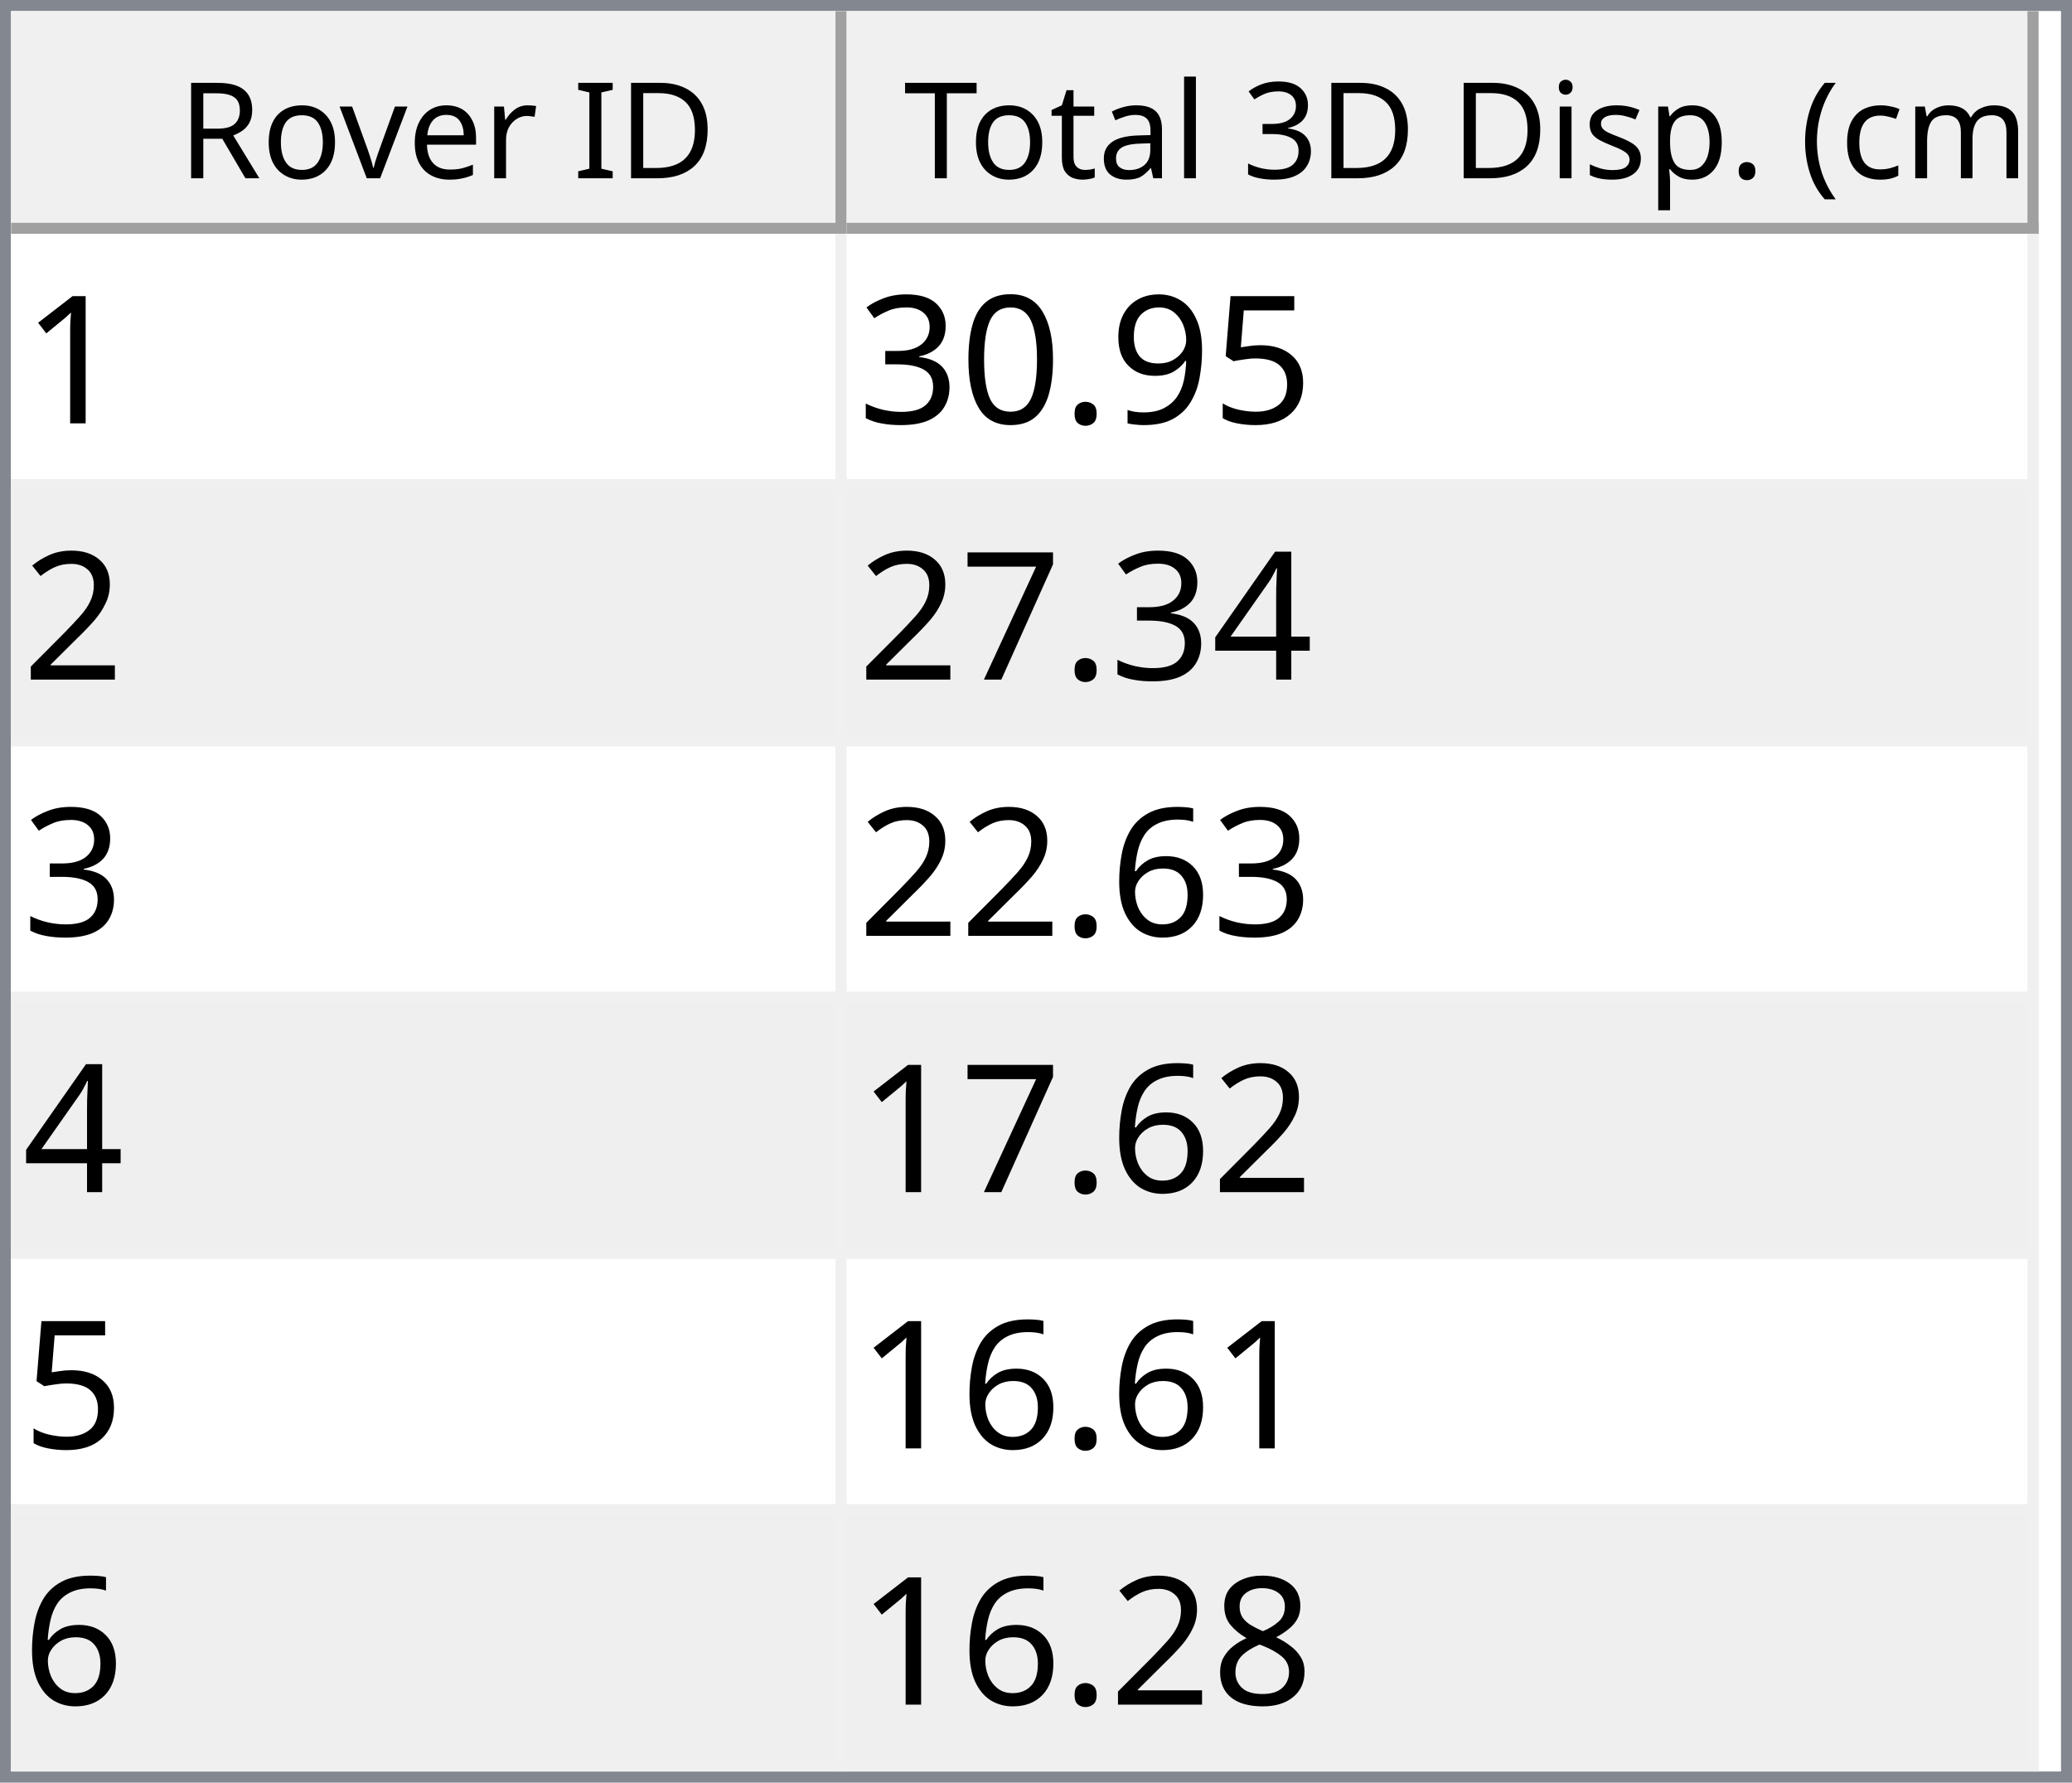
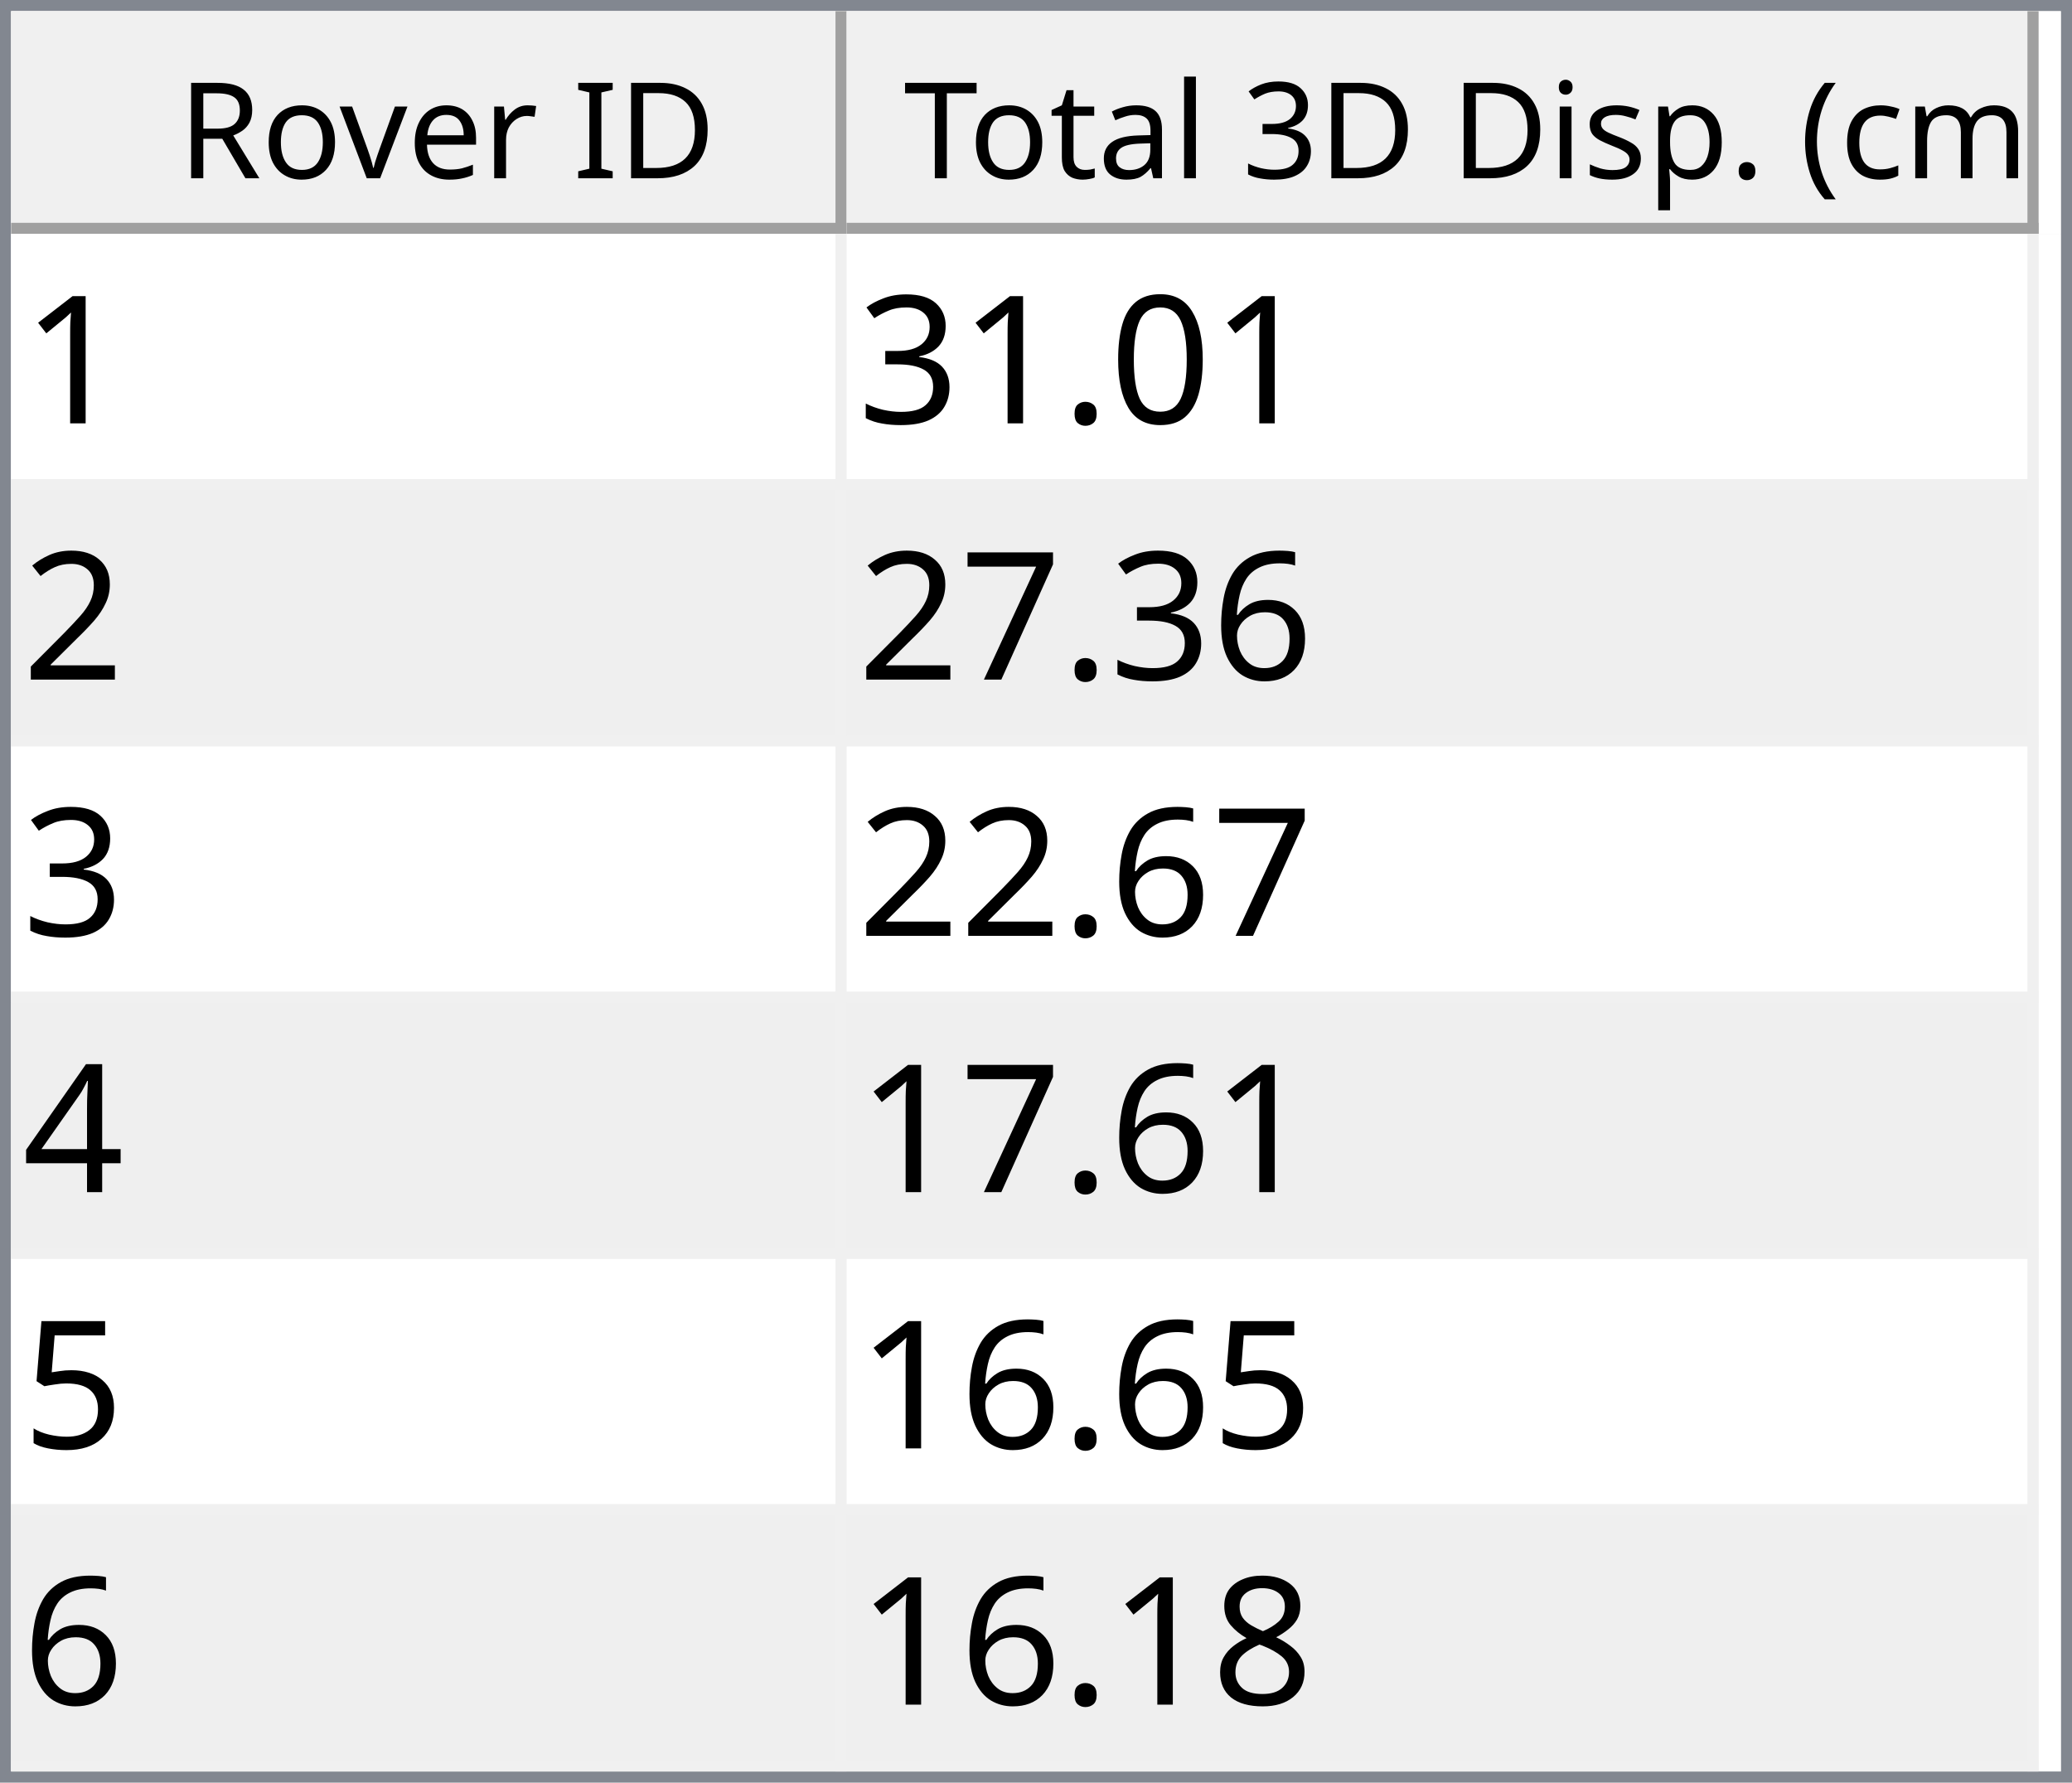
<svg xmlns="http://www.w3.org/2000/svg" style="fill-opacity:1; color-rendering:auto; color-interpolation:auto; text-rendering:auto; stroke:black; stroke-linecap:square; stroke-miterlimit:10; shape-rendering:auto; stroke-opacity:1; fill:black; stroke-dasharray:none; font-weight:normal; stroke-width:1; font-family:'Dialog'; font-style:normal; stroke-linejoin:miter; font-size:12px; stroke-dashoffset:0; image-rendering:auto;" width="186" height="160">
  <defs id="genericDefs" />
  <g>
    <defs id="defs1">
      <clipPath clipPathUnits="userSpaceOnUse" id="clipPath1">
        <path d="M0 0 L186 0 L186 160 L0 160 L0 0 Z" />
      </clipPath>
      <clipPath clipPathUnits="userSpaceOnUse" id="clipPath2">
        <path d="M0 0 L0 160 L186 160 L186 0 Z" />
      </clipPath>
      <clipPath clipPathUnits="userSpaceOnUse" id="clipPath3">
        <path d="M0 0 L0 20 L184 20 L184 0 Z" />
      </clipPath>
      <clipPath clipPathUnits="userSpaceOnUse" id="clipPath4">
        <path d="M0 0 L0 20 L75 20 L75 0 Z" />
      </clipPath>
      <clipPath clipPathUnits="userSpaceOnUse" id="clipPath5">
        <path d="M1 1 L1 19 L74 19 L74 1 Z" />
      </clipPath>
      <clipPath clipPathUnits="userSpaceOnUse" id="clipPath6">
        <path d="M0 0 L0 18 L73 18 L73 0 Z" />
      </clipPath>
      <clipPath clipPathUnits="userSpaceOnUse" id="clipPath7">
        <path d="M-0.5 -0.5 L-0.5 19.5 L74.5 19.5 L74.5 -0.5 Z" />
      </clipPath>
      <clipPath clipPathUnits="userSpaceOnUse" id="clipPath8">
        <path d="M0 0 L0 20 L107 20 L107 0 Z" />
      </clipPath>
      <clipPath clipPathUnits="userSpaceOnUse" id="clipPath9">
        <path d="M1 1 L1 19 L106 19 L106 1 Z" />
      </clipPath>
      <clipPath clipPathUnits="userSpaceOnUse" id="clipPath10">
        <path d="M0 0 L0 18 L105 18 L105 0 Z" />
      </clipPath>
      <clipPath clipPathUnits="userSpaceOnUse" id="clipPath11">
        <path d="M-0.5 -0.5 L-0.5 19.5 L106.5 19.5 L106.5 -0.5 Z" />
      </clipPath>
      <clipPath clipPathUnits="userSpaceOnUse" id="clipPath12">
        <path d="M0 0 L0 138 L184 138 L184 0 Z" />
      </clipPath>
      <clipPath clipPathUnits="userSpaceOnUse" id="clipPath13">
        <path d="M0 0 L0 138 L182 138 L182 0 Z" />
      </clipPath>
      <clipPath clipPathUnits="userSpaceOnUse" id="clipPath14">
        <path d="M-0.5 -0.5 L-0.5 137.5 L181.5 137.5 L181.5 -0.5 Z" />
      </clipPath>
      <clipPath clipPathUnits="userSpaceOnUse" id="clipPath15">
        <path d="M0 0 L0 22 L74 22 L74 0 Z" />
      </clipPath>
      <clipPath clipPathUnits="userSpaceOnUse" id="clipPath16">
        <path d="M0 0 L0 22 L106 22 L106 0 Z" />
      </clipPath>
      <font horiz-adv-x="64.551" id="font1">
        <font-face ascent="107.91" descent="25.098" units-per-em="100" style="font-style:normal; font-family:Segoe UI; font-weight:normal;" />
        <missing-glyph horiz-adv-x="64.551" d="M8.109 0 L8.109 68.266 L56.453 68.266 L56.453 0 L8.109 0 ZM15.328 7.234 L49.219 7.234 L49.219 61.031 L15.328 61.031 L15.328 7.234 Z" />
        <glyph unicode="D" horiz-adv-x="70.117" d="M9.188 0 L9.188 70.016 L28.516 70.016 Q65.531 70.016 65.531 35.891 Q65.531 19.672 55.25 9.836 Q44.969 0 27.734 0 L9.188 0 ZM17.391 62.594 L17.391 7.422 L27.828 7.422 Q41.609 7.422 49.273 14.797 Q56.938 22.172 56.938 35.688 Q56.938 62.594 28.328 62.594 L17.391 62.594 Z" />
        <glyph unicode="I" horiz-adv-x="26.611" d="M17.391 0 L9.188 0 L9.188 70.016 L17.391 70.016 L17.391 0 Z" />
        <glyph unicode=" " horiz-adv-x="27.393" d="" />
        <glyph unicode="r" horiz-adv-x="34.766" d="M34.188 41.891 Q32.078 43.5 28.125 43.5 Q23 43.5 19.555 38.672 Q16.109 33.844 16.109 25.484 L16.109 0 L8.109 0 L8.109 50 L16.109 50 L16.109 39.703 L16.312 39.703 Q18.016 44.969 21.531 47.922 Q25.047 50.875 29.391 50.875 Q32.516 50.875 34.188 50.203 L34.188 41.891 Z" />
        <glyph unicode="e" horiz-adv-x="52.295" d="M48.297 23 L12.984 23 Q13.188 14.656 17.484 10.109 Q21.781 5.562 29.297 5.562 Q37.75 5.562 44.828 11.141 L44.828 3.609 Q38.234 -1.172 27.391 -1.172 Q16.797 -1.172 10.742 5.641 Q4.688 12.453 4.688 24.812 Q4.688 36.469 11.305 43.82 Q17.922 51.172 27.734 51.172 Q37.547 51.172 42.922 44.828 Q48.297 38.484 48.297 27.203 L48.297 23 ZM40.094 29.781 Q40.047 36.719 36.75 40.578 Q33.453 44.438 27.594 44.438 Q21.922 44.438 17.969 40.383 Q14.016 36.328 13.094 29.781 L40.094 29.781 Z" />
        <glyph unicode="v" horiz-adv-x="47.9" d="M47.406 50 L27.484 0 L19.625 0 L0.688 50 L9.469 50 L22.172 13.672 Q23.578 9.672 23.922 6.688 L24.125 6.688 Q24.609 10.453 25.688 13.484 L38.969 50 L47.406 50 Z" />
        <glyph unicode="o" horiz-adv-x="58.594" d="M29 -1.172 Q17.922 -1.172 11.305 5.836 Q4.688 12.844 4.688 24.422 Q4.688 37.016 11.57 44.094 Q18.453 51.172 30.172 51.172 Q41.359 51.172 47.633 44.289 Q53.906 37.406 53.906 25.203 Q53.906 13.234 47.141 6.031 Q40.375 -1.172 29 -1.172 ZM29.594 44.438 Q21.875 44.438 17.383 39.188 Q12.891 33.938 12.891 24.703 Q12.891 15.828 17.43 10.695 Q21.969 5.562 29.594 5.562 Q37.359 5.562 41.531 10.594 Q45.703 15.625 45.703 24.906 Q45.703 34.281 41.531 39.359 Q37.359 44.438 29.594 44.438 Z" />
        <glyph unicode="R" horiz-adv-x="59.814" d="M59.375 0 L49.609 0 L37.891 19.625 Q36.281 22.359 34.766 24.289 Q33.25 26.219 31.664 27.438 Q30.078 28.656 28.25 29.219 Q26.422 29.781 24.125 29.781 L17.391 29.781 L17.391 0 L9.188 0 L9.188 70.016 L30.078 70.016 Q34.672 70.016 38.555 68.867 Q42.438 67.719 45.289 65.375 Q48.141 63.031 49.758 59.547 Q51.375 56.062 51.375 51.375 Q51.375 47.703 50.273 44.656 Q49.172 41.609 47.148 39.211 Q45.125 36.812 42.266 35.133 Q39.406 33.453 35.844 32.516 L35.844 32.328 Q37.594 31.547 38.891 30.547 Q40.188 29.547 41.359 28.18 Q42.531 26.812 43.68 25.078 Q44.828 23.344 46.234 21.047 L59.375 0 ZM17.391 62.594 L17.391 37.203 L28.516 37.203 Q31.594 37.203 34.203 38.133 Q36.812 39.062 38.719 40.797 Q40.625 42.531 41.703 45.047 Q42.781 47.562 42.781 50.688 Q42.781 56.297 39.141 59.445 Q35.5 62.594 28.609 62.594 L17.391 62.594 Z" />
        <glyph unicode=")" horiz-adv-x="30.176" d="M8.297 -15.922 L1.172 -15.922 Q16.406 2.344 16.406 26.812 Q16.406 51.469 1.078 70.016 L8.297 70.016 Q23.531 52.156 23.531 26.703 Q23.531 1.375 8.297 -15.922 Z" />
        <glyph unicode="m" horiz-adv-x="86.133" d="M79.109 0 L71.094 0 L71.094 28.719 Q71.094 37.016 68.531 40.727 Q65.969 44.438 59.906 44.438 Q54.781 44.438 51.195 39.75 Q47.609 35.062 47.609 28.516 L47.609 0 L39.594 0 L39.594 29.688 Q39.594 44.438 28.219 44.438 Q22.953 44.438 19.531 40.016 Q16.109 35.594 16.109 28.516 L16.109 0 L8.109 0 L8.109 50 L16.109 50 L16.109 42.094 L16.312 42.094 Q21.625 51.172 31.844 51.172 Q36.969 51.172 40.773 48.312 Q44.578 45.453 46 40.828 Q51.562 51.172 62.594 51.172 Q79.109 51.172 79.109 30.812 L79.109 0 Z" />
        <glyph unicode="c" horiz-adv-x="46.191" d="M42.188 2.297 Q36.422 -1.172 28.516 -1.172 Q17.828 -1.172 11.258 5.789 Q4.688 12.75 4.688 23.828 Q4.688 36.188 11.766 43.68 Q18.844 51.172 30.672 51.172 Q37.25 51.172 42.281 48.734 L42.281 40.531 Q36.719 44.438 30.375 44.438 Q22.703 44.438 17.797 38.945 Q12.891 33.453 12.891 24.516 Q12.891 15.719 17.508 10.641 Q22.125 5.562 29.891 5.562 Q36.422 5.562 42.188 9.906 L42.188 2.297 Z" />
        <glyph unicode="(" horiz-adv-x="30.176" d="M29.109 -15.922 L21.969 -15.922 Q6.844 1.375 6.844 26.703 Q6.844 52.156 21.969 70.016 L29.203 70.016 Q13.875 51.469 13.875 26.812 Q13.875 2.344 29.109 -15.922 Z" />
        <glyph unicode="." horiz-adv-x="21.68" d="M10.891 -1.078 Q8.641 -1.078 7.055 0.539 Q5.469 2.156 5.469 4.391 Q5.469 6.641 7.055 8.273 Q8.641 9.906 10.891 9.906 Q13.188 9.906 14.797 8.273 Q16.406 6.641 16.406 4.391 Q16.406 2.156 14.797 0.539 Q13.188 -1.078 10.891 -1.078 Z" />
        <glyph unicode="p" horiz-adv-x="58.789" d="M16.312 7.234 L16.109 7.234 L16.109 -23 L8.109 -23 L8.109 50 L16.109 50 L16.109 41.219 L16.312 41.219 Q22.219 51.172 33.594 51.172 Q43.266 51.172 48.688 44.461 Q54.109 37.75 54.109 26.469 Q54.109 13.922 48 6.375 Q41.891 -1.172 31.297 -1.172 Q21.578 -1.172 16.312 7.234 ZM16.109 27.391 L16.109 20.406 Q16.109 14.203 20.141 9.883 Q24.172 5.562 30.375 5.562 Q37.641 5.562 41.773 11.133 Q45.906 16.703 45.906 26.609 Q45.906 34.969 42.047 39.703 Q38.188 44.438 31.594 44.438 Q24.609 44.438 20.359 39.578 Q16.109 34.719 16.109 27.391 Z" />
        <glyph unicode="s" horiz-adv-x="42.432" d="M5.078 1.812 L5.078 10.406 Q11.625 5.562 19.484 5.562 Q30.031 5.562 30.031 12.594 Q30.031 14.594 29.125 15.992 Q28.219 17.391 26.68 18.461 Q25.141 19.531 23.07 20.383 Q21 21.234 18.609 22.172 Q15.281 23.484 12.766 24.828 Q10.25 26.172 8.57 27.859 Q6.891 29.547 6.031 31.695 Q5.172 33.844 5.172 36.719 Q5.172 40.234 6.789 42.945 Q8.406 45.656 11.086 47.484 Q13.766 49.312 17.211 50.242 Q20.656 51.172 24.312 51.172 Q30.812 51.172 35.938 48.922 L35.938 40.828 Q30.422 44.438 23.25 44.438 Q21 44.438 19.195 43.922 Q17.391 43.406 16.094 42.477 Q14.797 41.547 14.086 40.258 Q13.375 38.969 13.375 37.406 Q13.375 35.453 14.086 34.133 Q14.797 32.812 16.164 31.789 Q17.531 30.766 19.484 29.938 Q21.438 29.109 23.922 28.125 Q27.25 26.859 29.883 25.516 Q32.516 24.172 34.375 22.484 Q36.234 20.797 37.234 18.602 Q38.234 16.406 38.234 13.375 Q38.234 9.672 36.602 6.938 Q34.969 4.203 32.234 2.398 Q29.5 0.594 25.93 -0.289 Q22.359 -1.172 18.453 -1.172 Q10.75 -1.172 5.078 1.812 Z" />
        <glyph unicode="i" horiz-adv-x="24.219" d="M12.203 62.703 Q10.062 62.703 8.547 64.164 Q7.031 65.625 7.031 67.875 Q7.031 70.125 8.547 71.609 Q10.062 73.094 12.203 73.094 Q14.406 73.094 15.945 71.609 Q17.484 70.125 17.484 67.875 Q17.484 65.719 15.945 64.211 Q14.406 62.703 12.203 62.703 ZM16.109 0 L8.109 0 L8.109 50 L16.109 50 L16.109 0 Z" />
        <glyph unicode="3" horiz-adv-x="53.906" d="M46.531 19.828 Q46.531 15.094 44.75 11.211 Q42.969 7.328 39.719 4.57 Q36.469 1.812 31.93 0.297 Q27.391 -1.219 21.922 -1.219 Q11.922 -1.219 6 2.594 L6 11.188 Q13.094 5.609 22.219 5.609 Q25.875 5.609 28.828 6.539 Q31.781 7.469 33.906 9.227 Q36.031 10.984 37.18 13.477 Q38.328 15.969 38.328 19.094 Q38.328 32.812 18.797 32.812 L12.984 32.812 L12.984 39.594 L18.5 39.594 Q35.797 39.594 35.797 52.484 Q35.797 64.406 22.609 64.406 Q15.188 64.406 8.688 59.422 L8.688 67.188 Q15.375 71.188 24.609 71.188 Q29 71.188 32.57 69.969 Q36.141 68.75 38.68 66.555 Q41.219 64.359 42.609 61.281 Q44 58.203 44 54.5 Q44 40.672 30.031 36.719 L30.031 36.531 Q33.594 36.141 36.625 34.797 Q39.656 33.453 41.852 31.305 Q44.047 29.156 45.289 26.25 Q46.531 23.344 46.531 19.828 Z" />
        <glyph unicode="l" horiz-adv-x="24.219" d="M16.109 0 L8.109 0 L8.109 74.031 L16.109 74.031 L16.109 0 Z" />
        <glyph unicode="a" horiz-adv-x="50.879" d="M43.891 0 L35.891 0 L35.891 7.812 L35.688 7.812 Q30.469 -1.172 20.312 -1.172 Q12.844 -1.172 8.617 2.781 Q4.391 6.734 4.391 13.281 Q4.391 27.297 20.906 29.594 L35.891 31.688 Q35.891 44.438 25.594 44.438 Q16.547 44.438 9.281 38.281 L9.281 46.484 Q16.656 51.172 26.266 51.172 Q43.891 51.172 43.891 32.516 L43.891 0 ZM35.891 25.297 L23.828 23.641 Q18.266 22.859 15.43 20.875 Q12.594 18.891 12.594 13.875 Q12.594 10.203 15.211 7.883 Q17.828 5.562 22.172 5.562 Q28.125 5.562 32.008 9.742 Q35.891 13.922 35.891 20.312 L35.891 25.297 Z" />
        <glyph unicode="t" horiz-adv-x="33.887" d="M31.297 0.484 Q28.469 -1.078 23.828 -1.078 Q10.688 -1.078 10.688 13.578 L10.688 43.172 L2.094 43.172 L2.094 50 L10.688 50 L10.688 62.203 L18.703 64.797 L18.703 50 L31.297 50 L31.297 43.172 L18.703 43.172 L18.703 14.984 Q18.703 9.969 20.414 7.82 Q22.125 5.672 26.078 5.672 Q29.109 5.672 31.297 7.328 L31.297 0.484 Z" />
        <glyph unicode="T" horiz-adv-x="52.393" d="M50.594 62.594 L30.375 62.594 L30.375 0 L22.172 0 L22.172 62.594 L2 62.594 L2 70.016 L50.594 70.016 L50.594 62.594 Z" />
      </font>
      <font horiz-adv-x="75.0" id="font2">
        <font-face ascent="100.537" descent="21.973" units-per-em="100" style="font-style:normal; font-family:sans-serif; font-weight:normal;" />
        <missing-glyph horiz-adv-x="75.0" d="M12.5 0 L12.5 62.5 L62.5 62.5 L62.5 0 L12.5 0 ZM14.062 1.562 L60.938 1.562 L60.938 60.938 L14.062 60.938 L14.062 1.562 Z" />
        <glyph unicode="1" horiz-adv-x="55.615" d="M37.25 0 L28.469 0 L28.469 56 Q25.297 52.984 20.141 49.953 Q14.984 46.922 10.891 45.406 L10.891 53.906 Q18.266 57.375 23.781 62.305 Q29.297 67.234 31.594 71.875 L37.25 71.875 L37.25 0 Z" />
-         <glyph unicode="5" horiz-adv-x="55.615" d="M4.156 18.75 L13.375 19.531 Q14.406 12.797 18.141 9.398 Q21.875 6 27.156 6 Q33.5 6 37.891 10.789 Q42.281 15.578 42.281 23.484 Q42.281 31 38.062 35.352 Q33.844 39.703 27 39.703 Q22.75 39.703 19.336 37.773 Q15.922 35.844 13.969 32.766 L5.719 33.844 L12.641 70.609 L48.25 70.609 L48.25 62.203 L19.672 62.203 L15.828 42.969 Q22.266 47.469 29.344 47.469 Q38.719 47.469 45.164 40.969 Q51.609 34.469 51.609 24.266 Q51.609 14.547 45.953 7.469 Q39.062 -1.219 27.156 -1.219 Q17.391 -1.219 11.211 4.25 Q5.031 9.719 4.156 18.75 Z" />
-         <glyph unicode="9" horiz-adv-x="55.615" d="M5.469 16.547 L13.922 17.328 Q14.984 11.375 18.016 8.688 Q21.047 6 25.781 6 Q29.828 6 32.883 7.859 Q35.938 9.719 37.891 12.82 Q39.844 15.922 41.164 21.195 Q42.484 26.469 42.484 31.938 Q42.484 32.516 42.438 33.688 Q39.797 29.5 35.234 26.883 Q30.672 24.266 25.344 24.266 Q16.453 24.266 10.305 30.711 Q4.156 37.156 4.156 47.703 Q4.156 58.594 10.578 65.234 Q17 71.875 26.656 71.875 Q33.641 71.875 39.43 68.117 Q45.219 64.359 48.219 57.398 Q51.219 50.438 51.219 37.25 Q51.219 23.531 48.242 15.406 Q45.266 7.281 39.383 3.031 Q33.5 -1.219 25.594 -1.219 Q17.188 -1.219 11.867 3.445 Q6.547 8.109 5.469 16.547 ZM41.453 48.141 Q41.453 55.719 37.43 60.156 Q33.406 64.594 27.734 64.594 Q21.875 64.594 17.531 59.812 Q13.188 55.031 13.188 47.406 Q13.188 40.578 17.312 36.305 Q21.438 32.031 27.484 32.031 Q33.594 32.031 37.523 36.305 Q41.453 40.578 41.453 48.141 Z" />
+         <glyph unicode="0" horiz-adv-x="55.615" d="M4.156 35.297 Q4.156 48 6.766 55.742 Q9.375 63.484 14.523 67.68 Q19.672 71.875 27.484 71.875 Q33.25 71.875 37.594 69.555 Q41.938 67.234 44.773 62.867 Q47.609 58.5 49.219 52.227 Q50.828 45.953 50.828 35.297 Q50.828 22.703 48.242 14.969 Q45.656 7.234 40.508 3.008 Q35.359 -1.219 27.484 -1.219 Q17.141 -1.219 11.234 6.203 Q4.156 15.141 4.156 35.297 ZM13.188 35.297 Q13.188 17.672 17.312 11.836 Q21.438 6 27.484 6 Q33.547 6 37.672 11.859 Q41.797 17.719 41.797 35.297 Q41.797 52.984 37.672 58.789 Q33.547 64.594 27.391 64.594 Q21.344 64.594 17.719 59.469 Q13.188 52.938 13.188 35.297 Z" />
        <glyph unicode="." horiz-adv-x="27.783" d="M9.078 0 L9.078 10.016 L19.094 10.016 L19.094 0 L9.078 0 Z" />
-         <glyph unicode="0" horiz-adv-x="55.615" d="M4.156 35.297 Q4.156 48 6.766 55.742 Q9.375 63.484 14.523 67.68 Q19.672 71.875 27.484 71.875 Q33.25 71.875 37.594 69.555 Q41.938 67.234 44.773 62.867 Q47.609 58.5 49.219 52.227 Q50.828 45.953 50.828 35.297 Q50.828 22.703 48.242 14.969 Q45.656 7.234 40.508 3.008 Q35.359 -1.219 27.484 -1.219 Q17.141 -1.219 11.234 6.203 Q4.156 15.141 4.156 35.297 ZM13.188 35.297 Q13.188 17.672 17.312 11.836 Q21.438 6 27.484 6 Q33.547 6 37.672 11.859 Q41.797 17.719 41.797 35.297 Q41.797 52.984 37.672 58.789 Q33.547 64.594 27.391 64.594 Q21.344 64.594 17.719 59.469 Q13.188 52.938 13.188 35.297 Z" />
        <glyph unicode="3" horiz-adv-x="55.615" d="M4.203 18.891 L12.984 20.062 Q14.5 12.594 18.141 9.297 Q21.781 6 27 6 Q33.203 6 37.477 10.297 Q41.75 14.594 41.75 20.953 Q41.75 27 37.797 30.93 Q33.844 34.859 27.734 34.859 Q25.25 34.859 21.531 33.891 L22.516 41.609 Q23.391 41.5 23.922 41.5 Q29.547 41.5 34.039 44.43 Q38.531 47.359 38.531 53.469 Q38.531 58.297 35.258 61.477 Q31.984 64.656 26.812 64.656 Q21.688 64.656 18.266 61.43 Q14.844 58.203 13.875 51.766 L5.078 53.328 Q6.688 62.156 12.398 67.016 Q18.109 71.875 26.609 71.875 Q32.469 71.875 37.398 69.359 Q42.328 66.844 44.945 62.5 Q47.562 58.156 47.562 53.266 Q47.562 48.641 45.07 44.828 Q42.578 41.016 37.703 38.766 Q44.047 37.312 47.562 32.695 Q51.078 28.078 51.078 21.141 Q51.078 11.766 44.242 5.25 Q37.406 -1.266 26.953 -1.266 Q17.531 -1.266 11.305 4.352 Q5.078 9.969 4.203 18.891 Z" />
        <glyph unicode="2" horiz-adv-x="55.615" d="M50.344 8.453 L50.344 0 L3.031 0 Q2.938 3.172 4.047 6.109 Q5.859 10.938 9.836 15.625 Q13.812 20.312 21.344 26.469 Q33.016 36.031 37.117 41.625 Q41.219 47.219 41.219 52.203 Q41.219 57.422 37.477 61.008 Q33.734 64.594 27.734 64.594 Q21.391 64.594 17.578 60.789 Q13.766 56.984 13.719 50.25 L4.688 51.172 Q5.609 61.281 11.664 66.578 Q17.719 71.875 27.938 71.875 Q38.234 71.875 44.242 66.164 Q50.25 60.453 50.25 52 Q50.25 47.703 48.492 43.555 Q46.734 39.406 42.656 34.812 Q38.578 30.219 29.109 22.219 Q21.188 15.578 18.945 13.211 Q16.703 10.844 15.234 8.453 L50.344 8.453 Z" />
+         <glyph unicode="6" horiz-adv-x="55.615" d="M49.75 54.047 L41.016 53.375 Q39.844 58.547 37.703 60.891 Q34.125 64.656 28.906 64.656 Q24.703 64.656 21.531 62.312 Q17.391 59.281 14.992 53.469 Q12.594 47.656 12.5 36.922 Q15.672 41.75 20.266 44.094 Q24.859 46.438 29.891 46.438 Q38.672 46.438 44.852 39.969 Q51.031 33.5 51.031 23.25 Q51.031 16.5 48.125 10.719 Q45.219 4.938 40.141 1.859 Q35.062 -1.219 28.609 -1.219 Q17.625 -1.219 10.695 6.859 Q3.766 14.938 3.766 33.5 Q3.766 54.25 11.422 63.672 Q18.109 71.875 29.438 71.875 Q37.891 71.875 43.289 67.141 Q48.688 62.406 49.75 54.047 ZM13.875 23.188 Q13.875 18.656 15.797 14.508 Q17.719 10.359 21.188 8.18 Q24.656 6 28.469 6 Q34.031 6 38.039 10.492 Q42.047 14.984 42.047 22.703 Q42.047 30.125 38.086 34.398 Q34.125 38.672 28.125 38.672 Q22.172 38.672 18.023 34.398 Q13.875 30.125 13.875 23.188 Z" />
+         <glyph unicode="7" horiz-adv-x="55.615" d="M4.734 62.203 L4.734 70.656 L51.078 70.656 L51.078 63.812 Q44.234 56.547 37.523 44.484 Q30.812 32.422 27.156 19.672 Q24.516 10.688 23.781 0 L14.75 0 Q14.891 8.453 18.062 20.414 Q21.234 32.375 27.172 43.484 Q33.109 54.594 39.797 62.203 L4.734 62.203 Z" />
        <glyph unicode="4" horiz-adv-x="55.615" d="M32.328 0 L32.328 17.141 L1.266 17.141 L1.266 25.203 L33.938 71.578 L41.109 71.578 L41.109 25.203 L50.781 25.203 L50.781 17.141 L41.109 17.141 L41.109 0 L32.328 0 ZM32.328 25.203 L32.328 57.469 L9.906 25.203 L32.328 25.203 Z" />
-         <glyph unicode="7" horiz-adv-x="55.615" d="M4.734 62.203 L4.734 70.656 L51.078 70.656 L51.078 63.812 Q44.234 56.547 37.523 44.484 Q30.812 32.422 27.156 19.672 Q24.516 10.688 23.781 0 L14.75 0 Q14.891 8.453 18.062 20.414 Q21.234 32.375 27.172 43.484 Q33.109 54.594 39.797 62.203 L4.734 62.203 Z" />
-         <glyph unicode="6" horiz-adv-x="55.615" d="M49.75 54.047 L41.016 53.375 Q39.844 58.547 37.703 60.891 Q34.125 64.656 28.906 64.656 Q24.703 64.656 21.531 62.312 Q17.391 59.281 14.992 53.469 Q12.594 47.656 12.5 36.922 Q15.672 41.75 20.266 44.094 Q24.859 46.438 29.891 46.438 Q38.672 46.438 44.852 39.969 Q51.031 33.5 51.031 23.25 Q51.031 16.5 48.125 10.719 Q45.219 4.938 40.141 1.859 Q35.062 -1.219 28.609 -1.219 Q17.625 -1.219 10.695 6.859 Q3.766 14.938 3.766 33.5 Q3.766 54.25 11.422 63.672 Q18.109 71.875 29.438 71.875 Q37.891 71.875 43.289 67.141 Q48.688 62.406 49.75 54.047 ZM13.875 23.188 Q13.875 18.656 15.797 14.508 Q17.719 10.359 21.188 8.18 Q24.656 6 28.469 6 Q34.031 6 38.039 10.492 Q42.047 14.984 42.047 22.703 Q42.047 30.125 38.086 34.398 Q34.125 38.672 28.125 38.672 Q22.172 38.672 18.023 34.398 Q13.875 30.125 13.875 23.188 Z" />
+         <glyph unicode="5" horiz-adv-x="55.615" d="M4.156 18.75 L13.375 19.531 Q14.406 12.797 18.141 9.398 Q21.875 6 27.156 6 Q33.5 6 37.891 10.789 Q42.281 15.578 42.281 23.484 Q42.281 31 38.062 35.352 Q33.844 39.703 27 39.703 Q22.75 39.703 19.336 37.773 Q15.922 35.844 13.969 32.766 L5.719 33.844 L12.641 70.609 L48.25 70.609 L48.25 62.203 L19.672 62.203 L15.828 42.969 Q22.266 47.469 29.344 47.469 Q38.719 47.469 45.164 40.969 Q51.609 34.469 51.609 24.266 Q51.609 14.547 45.953 7.469 Q39.062 -1.219 27.156 -1.219 Q17.391 -1.219 11.211 4.25 Q5.031 9.719 4.156 18.75 Z" />
        <glyph unicode="8" horiz-adv-x="55.615" d="M17.672 38.812 Q12.203 40.828 9.57 44.539 Q6.938 48.25 6.938 53.422 Q6.938 61.234 12.555 66.555 Q18.172 71.875 27.484 71.875 Q36.859 71.875 42.578 66.43 Q48.297 60.984 48.297 53.172 Q48.297 48.188 45.68 44.508 Q43.062 40.828 37.75 38.812 Q44.344 36.672 47.781 31.883 Q51.219 27.094 51.219 20.453 Q51.219 11.281 44.727 5.031 Q38.234 -1.219 27.641 -1.219 Q17.047 -1.219 10.547 5.055 Q4.047 11.328 4.047 20.703 Q4.047 27.688 7.594 32.398 Q11.141 37.109 17.672 38.812 ZM15.922 53.719 Q15.922 48.641 19.195 45.414 Q22.469 42.188 27.688 42.188 Q32.766 42.188 36.016 45.383 Q39.266 48.578 39.266 53.219 Q39.266 58.062 35.914 61.359 Q32.562 64.656 27.594 64.656 Q22.562 64.656 19.242 61.43 Q15.922 58.203 15.922 53.719 ZM13.094 20.656 Q13.094 16.891 14.875 13.375 Q16.656 9.859 20.172 7.93 Q23.688 6 27.734 6 Q34.031 6 38.133 10.055 Q42.234 14.109 42.234 20.359 Q42.234 26.703 38.016 30.859 Q33.797 35.016 27.438 35.016 Q21.234 35.016 17.164 30.914 Q13.094 26.812 13.094 20.656 Z" />
      </font>
    </defs>
    <g style="fill:white; stroke:white;">
      <rect x="0" y="0" width="186" style="clip-path:url(#clipPath1); stroke:none;" height="160" />
    </g>
    <g style="fill:white; text-rendering:optimizeSpeed; color-rendering:optimizeSpeed; image-rendering:optimizeSpeed; shape-rendering:crispEdges; stroke:white; color-interpolation:sRGB;">
      <rect x="0" width="186" height="160" y="0" style="stroke:none;" />
      <path style="stroke:none;" d="M0 160 L186 160 L186 0 L0 0 Z" />
    </g>
    <g style="fill:rgb(240,240,240); font-family:'Segoe UI'; stroke:rgb(240,240,240);">
      <rect x="0" y="0" width="186" style="clip-path:url(#clipPath2); stroke:none;" height="160" />
    </g>
    <g style="fill:rgb(130,135,144); font-family:'Segoe UI'; stroke:rgb(130,135,144);">
      <path d="M0 0 L186 0 L186 160 L0 160 L0 0 ZM1 1 L185 1 L185 159 L1 159 L1 1 Z" style="fill-rule:evenodd; clip-path:url(#clipPath2); stroke:none;" />
    </g>
    <g style="fill:white; font-family:'Segoe UI'; stroke:white;" transform="translate(1,1)">
      <rect x="0" y="0" width="184" style="clip-path:url(#clipPath3); stroke:none;" height="20" />
    </g>
    <g style="fill:rgb(240,240,240); font-family:'Segoe UI'; stroke:rgb(240,240,240);" transform="translate(1,1)">
      <rect x="0" y="0" width="75" style="clip-path:url(#clipPath4); stroke:none;" height="20" />
    </g>
    <g style="font-family:'Segoe UI';" transform="translate(2,2)">
      <text x="14" xml:space="preserve" y="14" style="clip-path:url(#clipPath6); stroke:none;">Rover ID</text>
    </g>
    <g style="fill:rgb(160,160,160); font-family:'Segoe UI'; stroke:rgb(160,160,160); stroke-linejoin:bevel;" transform="translate(1.5,1.5)">
      <line x1="74" x2="74" y1="0" style="fill:none; clip-path:url(#clipPath7);" y2="19" />
    </g>
    <g style="fill:rgb(160,160,160); font-family:'Segoe UI'; stroke:rgb(160,160,160); stroke-linejoin:bevel;" transform="matrix(1,0,0,1,1,1) translate(0.5,0.5)">
      <line x1="0" x2="74" y1="19" style="fill:none; clip-path:url(#clipPath7);" y2="19" />
    </g>
    <g style="fill:rgb(240,240,240); font-family:'Segoe UI'; stroke:rgb(240,240,240);" transform="translate(76,1)">
      <rect x="0" y="0" width="107" style="clip-path:url(#clipPath8); stroke:none;" height="20" />
    </g>
    <g style="font-family:'Segoe UI';" transform="translate(77,2)">
      <text x="1" xml:space="preserve" y="14" style="clip-path:url(#clipPath10); stroke:none;"> Total 3D Disp. (cm)</text>
    </g>
    <g style="fill:rgb(160,160,160); font-family:'Segoe UI'; stroke:rgb(160,160,160); stroke-linejoin:bevel;" transform="translate(76.5,1.5)">
      <line x1="106" x2="106" y1="0" style="fill:none; clip-path:url(#clipPath11);" y2="19" />
    </g>
    <g style="fill:rgb(160,160,160); font-family:'Segoe UI'; stroke:rgb(160,160,160); stroke-linejoin:bevel;" transform="matrix(1,0,0,1,76,1) translate(0.5,0.5)">
      <line x1="0" x2="106" y1="19" style="fill:none; clip-path:url(#clipPath11);" y2="19" />
    </g>
    <g style="fill:white; font-family:'Segoe UI'; stroke:white;" transform="translate(1,21)">
      <rect x="0" y="0" width="184" style="clip-path:url(#clipPath12); stroke:none;" height="138" />
    </g>
    <g style="fill:rgb(240,240,240); font-size:16px; font-family:sans-serif; stroke:rgb(240,240,240);" transform="translate(1,21)">
      <rect x="0" y="0" width="182" style="clip-path:url(#clipPath13); stroke:none;" height="138" />
      <line transform="translate(0.5,0.5)" x1="0" x2="181" y1="22" style="clip-path:url(#clipPath14); fill:none; stroke-linejoin:bevel;" y2="22" />
    </g>
    <g transform="matrix(1,0,0,1,1,21) translate(0.5,0.5)" style="fill:rgb(240,240,240); font-size:16px; font-family:sans-serif; stroke:rgb(240,240,240); stroke-linejoin:bevel;">
      <line x1="0" x2="181" y1="45" style="fill:none; clip-path:url(#clipPath14);" y2="45" />
    </g>
    <g transform="matrix(1,0,0,1,1,21) translate(0.5,0.5)" style="fill:rgb(240,240,240); font-size:16px; font-family:sans-serif; stroke:rgb(240,240,240); stroke-linejoin:bevel;">
      <line x1="0" x2="181" y1="68" style="fill:none; clip-path:url(#clipPath14);" y2="68" />
    </g>
    <g transform="matrix(1,0,0,1,1,21) translate(0.5,0.5)" style="fill:rgb(240,240,240); font-size:16px; font-family:sans-serif; stroke:rgb(240,240,240); stroke-linejoin:bevel;">
      <line x1="0" x2="181" y1="91" style="fill:none; clip-path:url(#clipPath14);" y2="91" />
    </g>
    <g transform="matrix(1,0,0,1,1,21) translate(0.5,0.5)" style="fill:rgb(240,240,240); font-size:16px; font-family:sans-serif; stroke:rgb(240,240,240); stroke-linejoin:bevel;">
      <line x1="0" x2="181" y1="114" style="fill:none; clip-path:url(#clipPath14);" y2="114" />
    </g>
    <g transform="matrix(1,0,0,1,1,21) translate(0.5,0.5)" style="fill:rgb(240,240,240); font-size:16px; font-family:sans-serif; stroke:rgb(240,240,240); stroke-linejoin:bevel;">
      <line x1="0" x2="181" y1="137" style="fill:none; clip-path:url(#clipPath14);" y2="137" />
    </g>
    <g transform="matrix(1,0,0,1,1,21) translate(0.5,0.5)" style="fill:rgb(240,240,240); font-size:16px; font-family:sans-serif; stroke:rgb(240,240,240); stroke-linejoin:bevel;">
      <line x1="74" x2="74" y1="0" style="fill:none; clip-path:url(#clipPath14);" y2="137" />
    </g>
    <g transform="matrix(1,0,0,1,1,21) translate(0.5,0.5)" style="fill:rgb(240,240,240); font-size:16px; font-family:sans-serif; stroke:rgb(240,240,240); stroke-linejoin:bevel;">
      <line x1="181" x2="181" y1="0" style="fill:none; clip-path:url(#clipPath14);" y2="137" />
    </g>
    <g style="fill:white; font-size:16px; font-family:sans-serif; stroke:white;" transform="matrix(1,0,0,1,1,21)">
      <rect x="0" y="0" width="74" style="clip-path:url(#clipPath15); stroke:none;" height="22" />
      <text x="1" y="17" style="fill:black; clip-path:url(#clipPath15); stroke:none;" xml:space="preserve">1</text>
    </g>
    <g style="fill:white; font-size:16px; font-family:sans-serif; stroke:white;" transform="matrix(1,0,0,1,1,21) translate(75,0)">
      <rect x="0" y="0" width="106" style="clip-path:url(#clipPath16); stroke:none;" height="22" />
-       <text x="1" y="17" style="fill:black; clip-path:url(#clipPath16); stroke:none;" xml:space="preserve">30.95</text>
+       <text x="1" y="17" style="fill:black; clip-path:url(#clipPath16); stroke:none;" xml:space="preserve">31.01</text>
    </g>
    <g style="fill:rgb(239,239,239); font-size:16px; font-family:sans-serif; stroke:rgb(239,239,239);" transform="matrix(1,0,0,1,1,21) translate(0,23)">
      <rect x="0" y="0" width="74" style="clip-path:url(#clipPath15); stroke:none;" height="22" />
      <text x="1" y="17" style="fill:black; clip-path:url(#clipPath15); stroke:none;" xml:space="preserve">2</text>
    </g>
    <g style="fill:rgb(239,239,239); font-size:16px; font-family:sans-serif; stroke:rgb(239,239,239);" transform="matrix(1,0,0,1,1,21) translate(75,23)">
      <rect x="0" y="0" width="106" style="clip-path:url(#clipPath16); stroke:none;" height="22" />
-       <text x="1" y="17" style="fill:black; clip-path:url(#clipPath16); stroke:none;" xml:space="preserve">27.34</text>
+       <text x="1" y="17" style="fill:black; clip-path:url(#clipPath16); stroke:none;" xml:space="preserve">27.36</text>
    </g>
    <g style="fill:white; font-size:16px; font-family:sans-serif; stroke:white;" transform="matrix(1,0,0,1,1,21) translate(0,46)">
      <rect x="0" y="0" width="74" style="clip-path:url(#clipPath15); stroke:none;" height="22" />
      <text x="1" y="17" style="fill:black; clip-path:url(#clipPath15); stroke:none;" xml:space="preserve">3</text>
    </g>
    <g style="fill:white; font-size:16px; font-family:sans-serif; stroke:white;" transform="matrix(1,0,0,1,1,21) translate(75,46)">
      <rect x="0" y="0" width="106" style="clip-path:url(#clipPath16); stroke:none;" height="22" />
-       <text x="1" y="17" style="fill:black; clip-path:url(#clipPath16); stroke:none;" xml:space="preserve">22.63</text>
+       <text x="1" y="17" style="fill:black; clip-path:url(#clipPath16); stroke:none;" xml:space="preserve">22.67</text>
    </g>
    <g style="fill:rgb(239,239,239); font-size:16px; font-family:sans-serif; stroke:rgb(239,239,239);" transform="matrix(1,0,0,1,1,21) translate(0,69)">
      <rect x="0" y="0" width="74" style="clip-path:url(#clipPath15); stroke:none;" height="22" />
      <text x="1" y="17" style="fill:black; clip-path:url(#clipPath15); stroke:none;" xml:space="preserve">4</text>
    </g>
    <g style="fill:rgb(239,239,239); font-size:16px; font-family:sans-serif; stroke:rgb(239,239,239);" transform="matrix(1,0,0,1,1,21) translate(75,69)">
      <rect x="0" y="0" width="106" style="clip-path:url(#clipPath16); stroke:none;" height="22" />
-       <text x="1" y="17" style="fill:black; clip-path:url(#clipPath16); stroke:none;" xml:space="preserve">17.62</text>
+       <text x="1" y="17" style="fill:black; clip-path:url(#clipPath16); stroke:none;" xml:space="preserve">17.61</text>
    </g>
    <g style="fill:white; font-size:16px; font-family:sans-serif; stroke:white;" transform="matrix(1,0,0,1,1,21) translate(0,92)">
      <rect x="0" y="0" width="74" style="clip-path:url(#clipPath15); stroke:none;" height="22" />
      <text x="1" y="17" style="fill:black; clip-path:url(#clipPath15); stroke:none;" xml:space="preserve">5</text>
    </g>
    <g style="fill:white; font-size:16px; font-family:sans-serif; stroke:white;" transform="matrix(1,0,0,1,1,21) translate(75,92)">
      <rect x="0" y="0" width="106" style="clip-path:url(#clipPath16); stroke:none;" height="22" />
-       <text x="1" y="17" style="fill:black; clip-path:url(#clipPath16); stroke:none;" xml:space="preserve">16.61</text>
+       <text x="1" y="17" style="fill:black; clip-path:url(#clipPath16); stroke:none;" xml:space="preserve">16.65</text>
    </g>
    <g style="fill:rgb(239,239,239); font-size:16px; font-family:sans-serif; stroke:rgb(239,239,239);" transform="matrix(1,0,0,1,1,21) translate(0,115)">
      <rect x="0" y="0" width="74" style="clip-path:url(#clipPath15); stroke:none;" height="22" />
      <text x="1" y="17" style="fill:black; clip-path:url(#clipPath15); stroke:none;" xml:space="preserve">6</text>
    </g>
    <g style="fill:rgb(239,239,239); font-size:16px; font-family:sans-serif; stroke:rgb(239,239,239);" transform="matrix(1,0,0,1,1,21) translate(75,115)">
      <rect x="0" y="0" width="106" style="clip-path:url(#clipPath16); stroke:none;" height="22" />
-       <text x="1" y="17" style="fill:black; clip-path:url(#clipPath16); stroke:none;" xml:space="preserve">16.28</text>
+       <text x="1" y="17" style="fill:black; clip-path:url(#clipPath16); stroke:none;" xml:space="preserve">16.18</text>
    </g>
  </g>
</svg>
